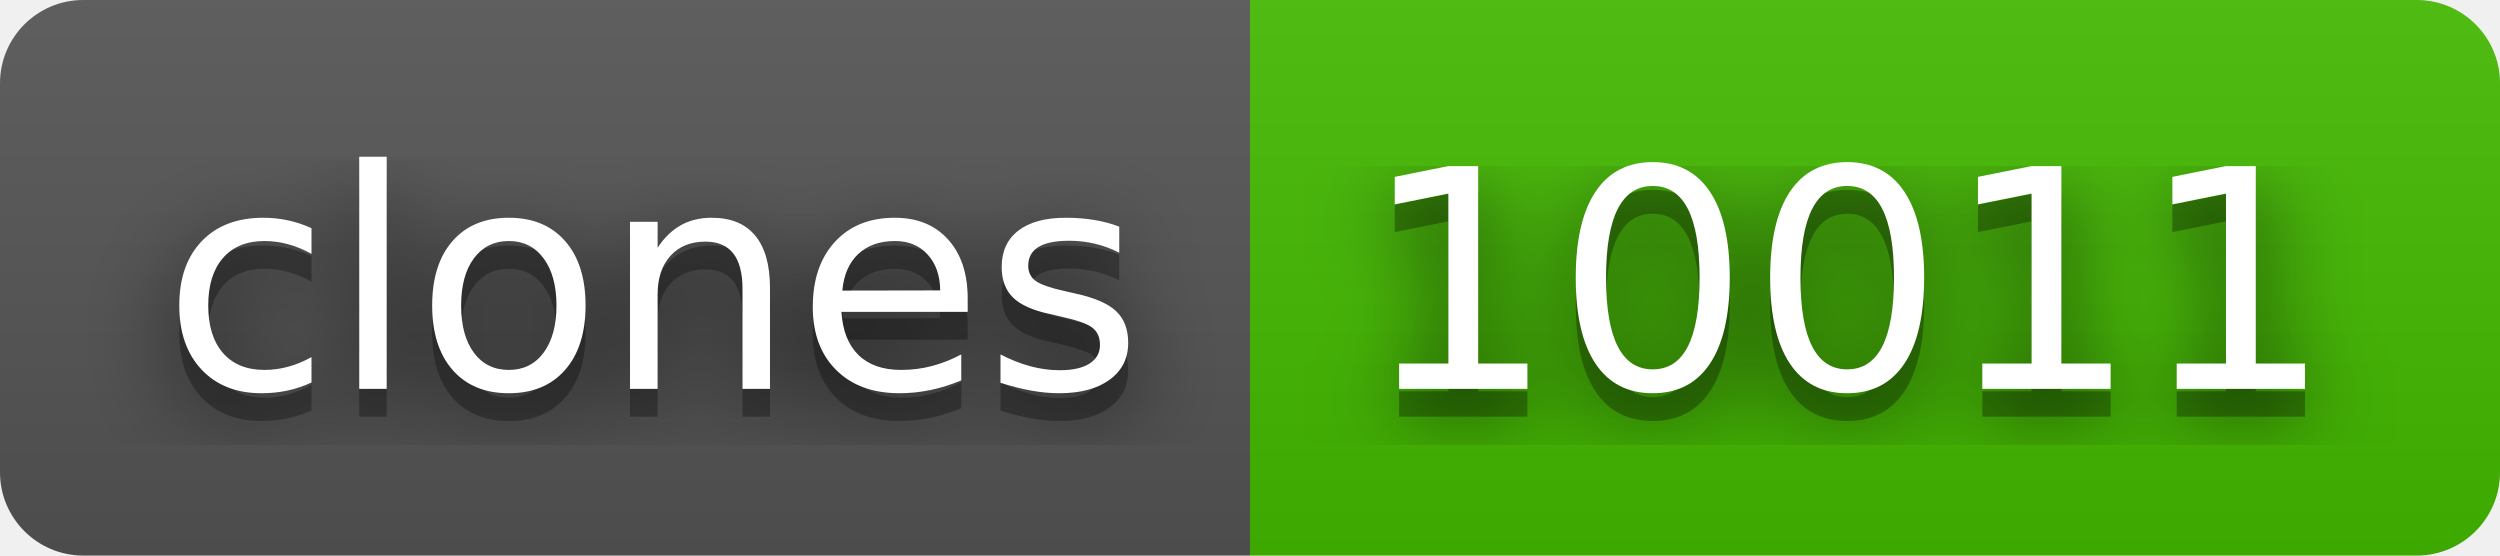
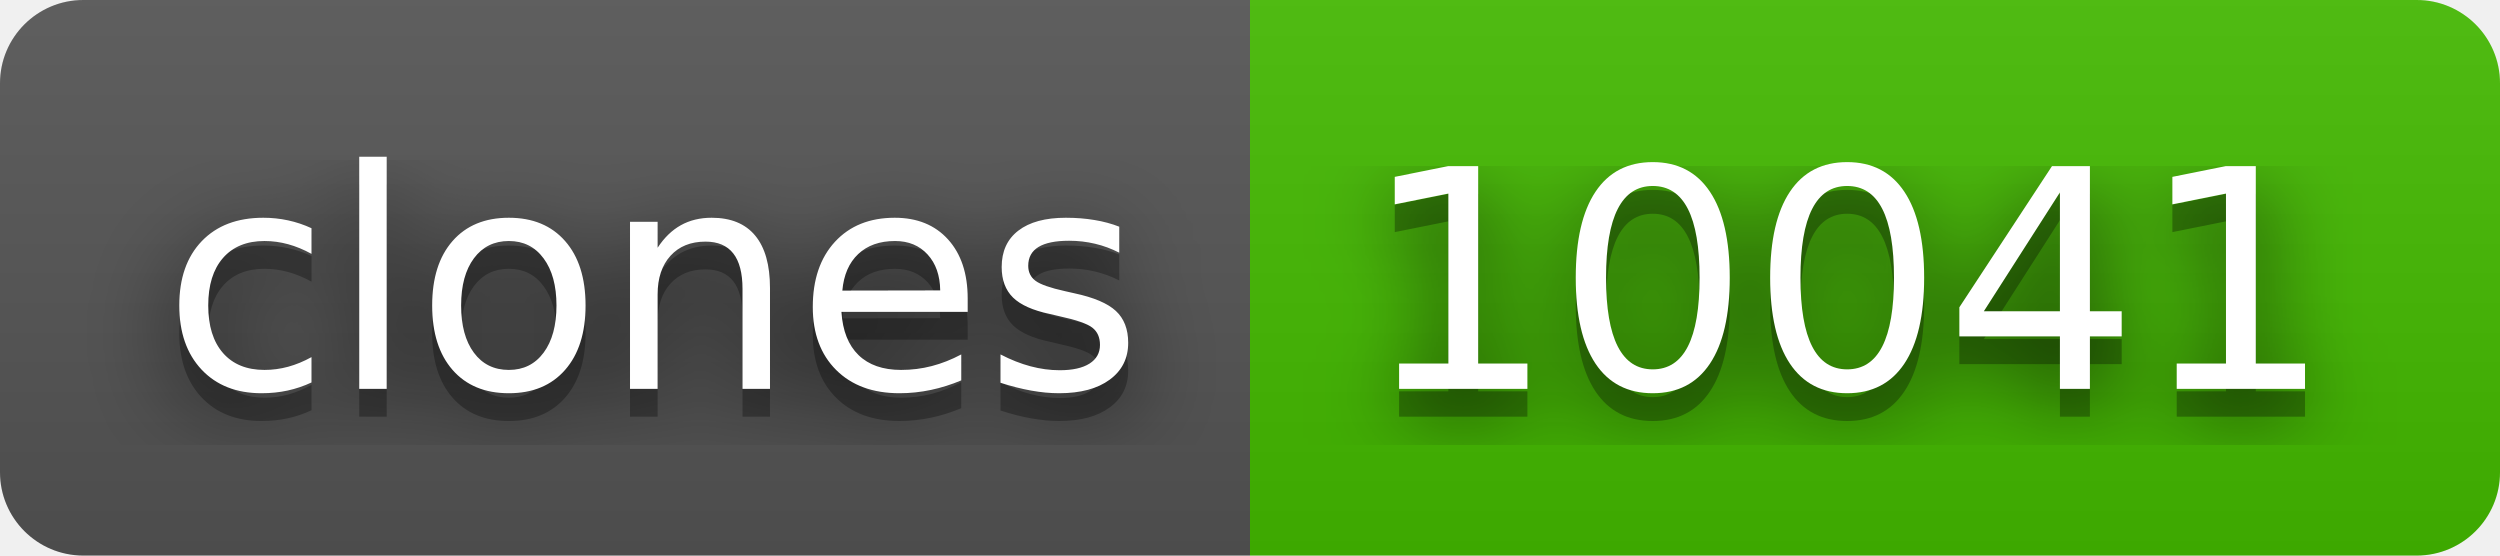
- <svg xmlns="http://www.w3.org/2000/svg" width="90" height="20" role="img" aria-label="clones: 10011">
+ <svg xmlns="http://www.w3.org/2000/svg" width="90" height="20" role="img" aria-label="clones: 10041">
  <filter id="blur">
    <feGaussianBlur stdDeviation="16" />
  </filter>
  <linearGradient id="s" x2="0" y2="100%">
    <stop offset="0" stop-color="#bbb" stop-opacity=".1" />
    <stop offset="1" stop-opacity=".1" />
  </linearGradient>
  <clipPath id="r">
    <rect width="90" height="20" rx="3" />
  </clipPath>
  <g clip-path="url(#r)">
    <rect width="45" height="20" fill="#555" />
    <rect x="45" width="45" height="20" fill="#4b0" />
    <rect width="90" height="20" fill="url(#s)" />
  </g>
  <g fill="#fff" text-anchor="middle" font-family="Verdana,Geneva,DejaVu Sans,sans-serif" text-rendering="geometricPrecision" font-size="110">
    <g transform="scale(.1)">
      <g aria-hidden="true" fill="#010101">
        <text x="235" y="150" fill-opacity=".8" filter="url(#blur)" textLength="350">clones</text>
        <text x="235" y="150" fill-opacity=".3" textLength="350">clones</text>
      </g>
      <text x="235" y="140" textLength="350">clones</text>
    </g>
    <g transform="scale(.1)">
      <g aria-hidden="true" fill="#010101">
-         <text x="665" y="150" fill-opacity=".8" filter="url(#blur)" textLength="350">10011</text>
-         <text x="665" y="150" fill-opacity=".3" textLength="350">10011</text>
+         <text x="665" y="150" fill-opacity=".8" filter="url(#blur)" textLength="350">10041</text>
+         <text x="665" y="150" fill-opacity=".3" textLength="350">10041</text>
      </g>
-       <text x="665" y="140" textLength="350">10011</text>
+       <text x="665" y="140" textLength="350">10041</text>
    </g>
  </g>
</svg>
